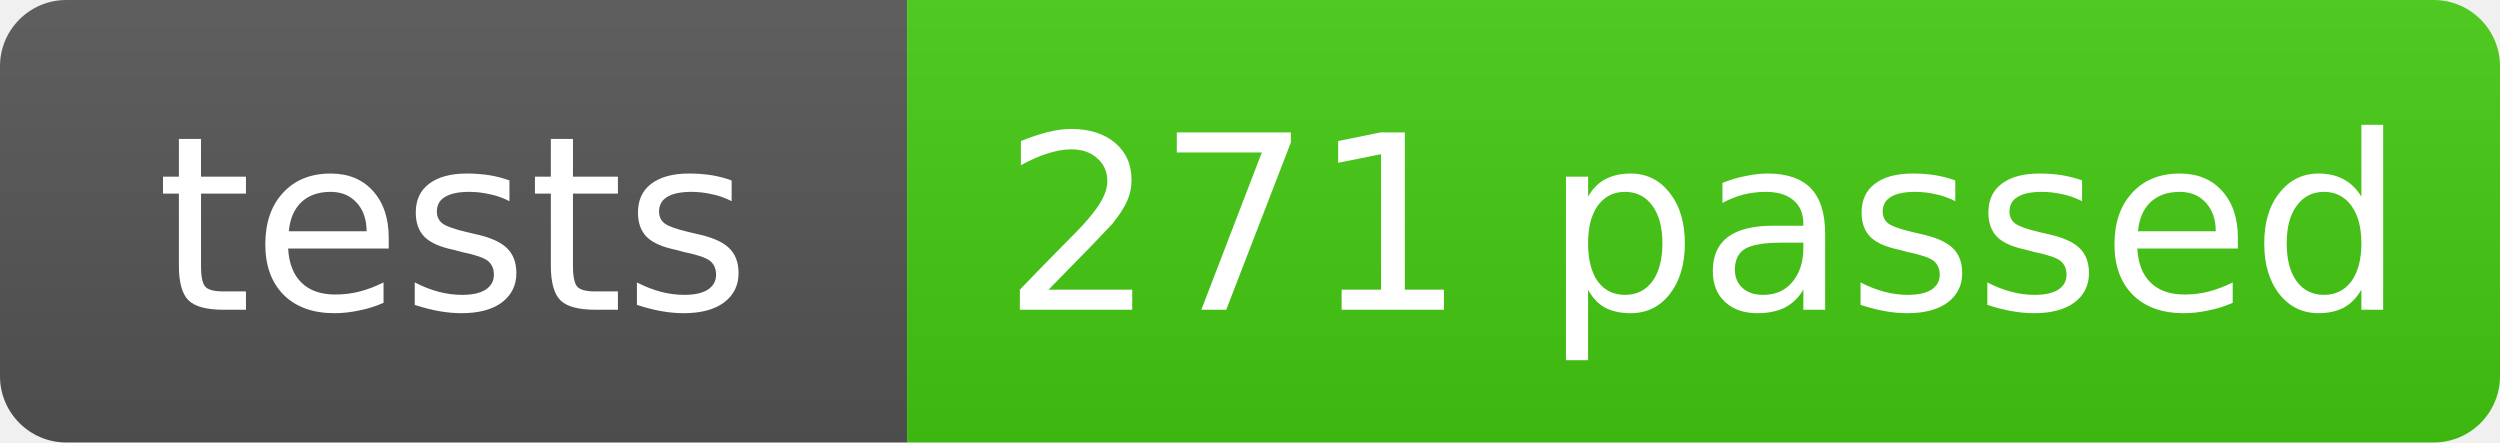
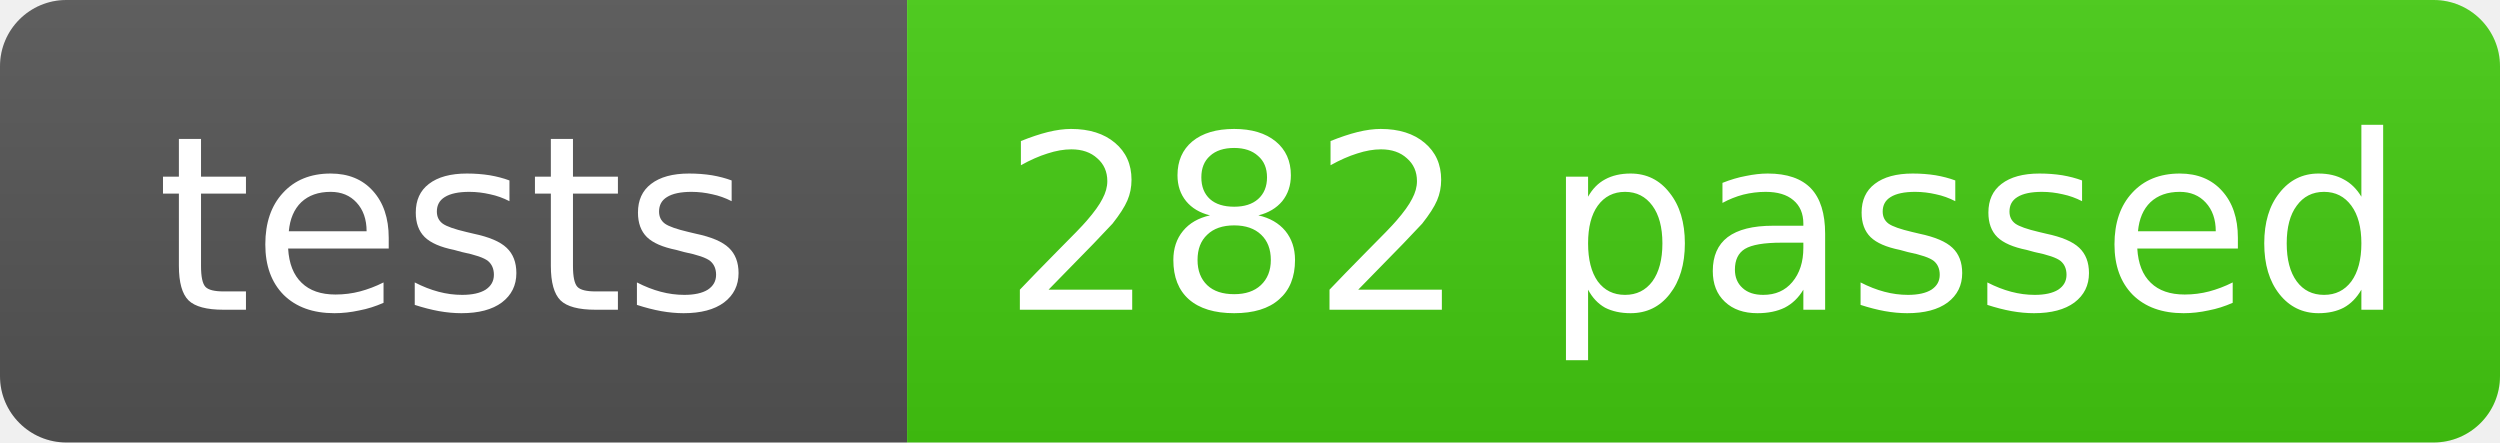
- <svg xmlns="http://www.w3.org/2000/svg" width="113" height="20" role="img" aria-label="tests: 271 passed">
+ <svg xmlns="http://www.w3.org/2000/svg" width="113" height="20" role="img" aria-label="tests: 282 passed">
  <linearGradient id="s" x2="0" y2="100%">
    <stop offset="0" stop-color="#bbb" stop-opacity=".1" />
    <stop offset="1" stop-opacity=".1" />
  </linearGradient>
  <clipPath id="r">
    <rect width="113" height="20" rx="3" fill="#fff" />
  </clipPath>
  <g clip-path="url(#r)">
    <rect width="41" height="20" fill="#555" />
    <rect x="41" width="72" height="20" fill="#4c1" />
    <rect width="113" height="20" fill="url(#s)" />
  </g>
  <g fill="#fff" text-anchor="middle" font-family="Verdana,Geneva,DejaVu Sans,sans-serif" text-rendering="geometricPrecision" font-size="11">
    <text x="20.5" y="14">tests</text>
-     <text x="77.0" y="14">271 passed</text>
+     <text x="77.0" y="14">282 passed</text>
  </g>
</svg>
